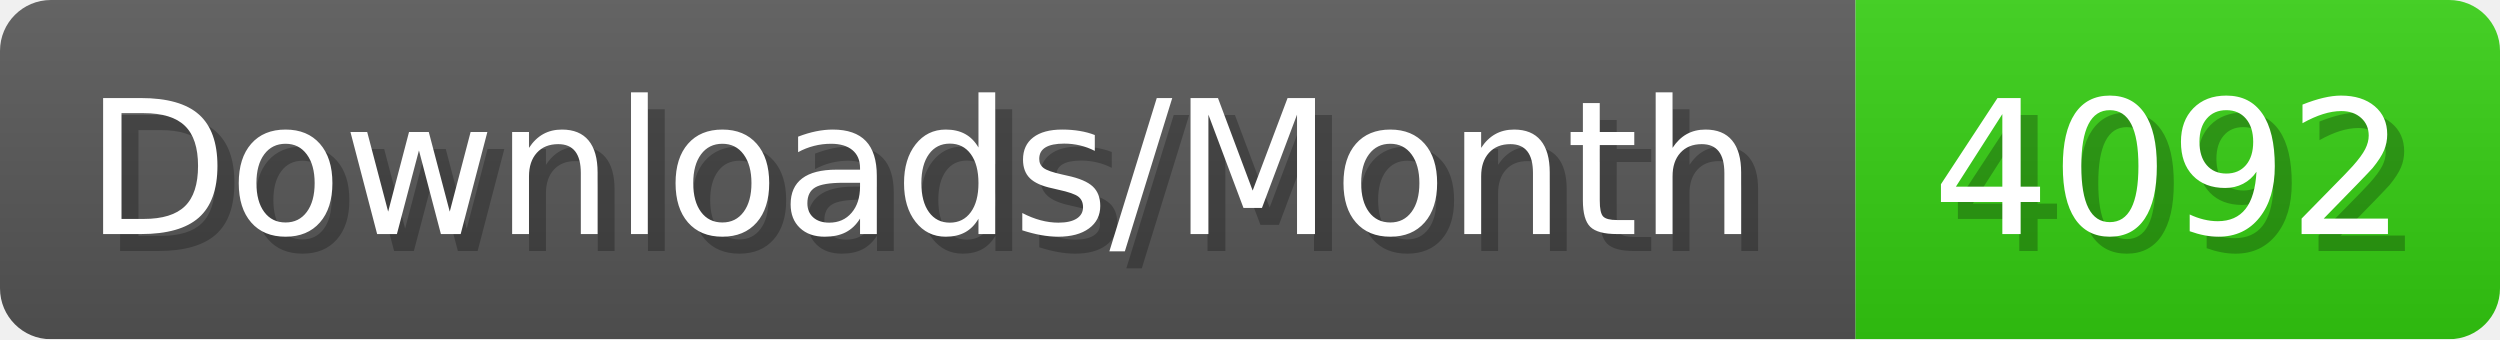
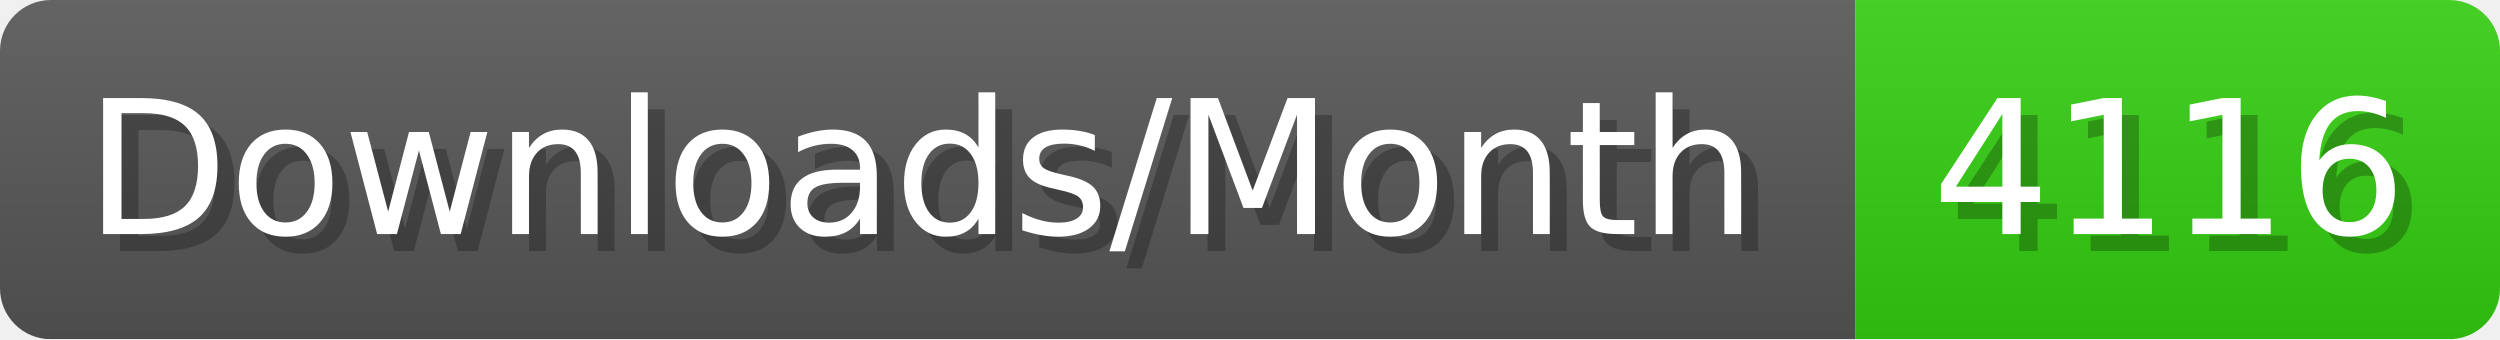
- <svg xmlns="http://www.w3.org/2000/svg" width="147.4" height="20" viewBox="0 0 1474 200" role="img" aria-label="Downloads/Month: 4092">
+ <svg xmlns="http://www.w3.org/2000/svg" width="147.4" height="20" viewBox="0 0 1474 200" role="img" aria-label="Downloads/Month: 4116">
  <linearGradient id="YlXUI" x2="0" y2="100%">
    <stop offset="0" stop-opacity=".1" stop-color="#EEE" />
    <stop offset="1" stop-opacity=".1" />
  </linearGradient>
  <mask id="JHhop">
    <rect width="1474" height="200" rx="30" fill="#FFF" />
  </mask>
  <g mask="url(#JHhop)">
    <rect width="1094" height="200" fill="#555" />
    <rect width="380" height="200" fill="#3C1" x="1094" />
    <rect width="1474" height="200" fill="url(#YlXUI)" />
  </g>
  <g aria-hidden="true" fill="#fff" text-anchor="start" font-family="Verdana,DejaVu Sans,sans-serif" font-size="110">
    <text x="60" y="148" textLength="994" fill="#000" opacity="0.25">Downloads/Month</text>
    <text x="50" y="138" textLength="994">Downloads/Month</text>
-     <text x="1149" y="148" textLength="280" fill="#000" opacity="0.25">4092</text>
-     <text x="1139" y="138" textLength="280">4092</text>
+     <text x="1149" y="148" textLength="280" fill="#000" opacity="0.25">4116</text>
+     <text x="1139" y="138" textLength="280">4116</text>
  </g>
</svg>
